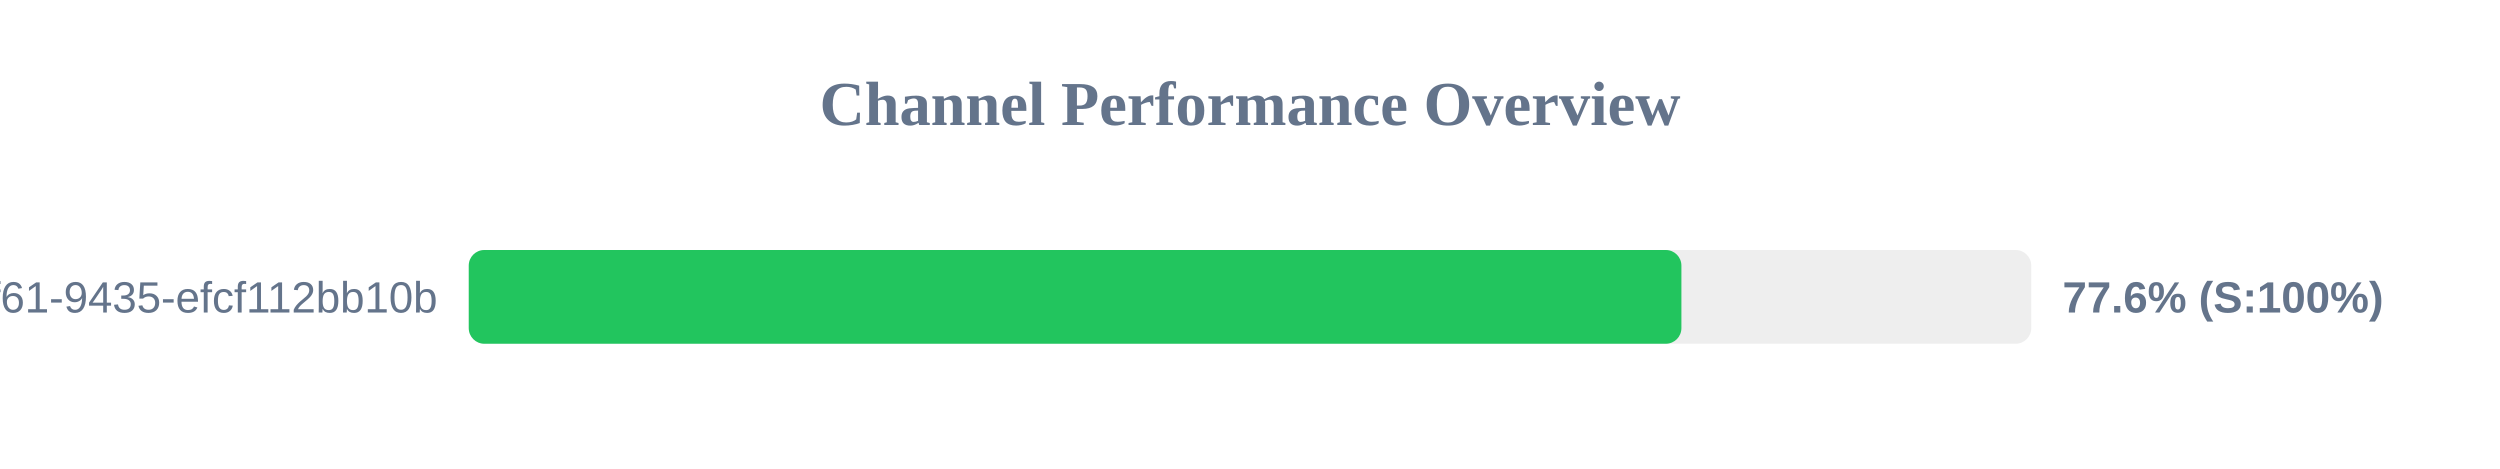
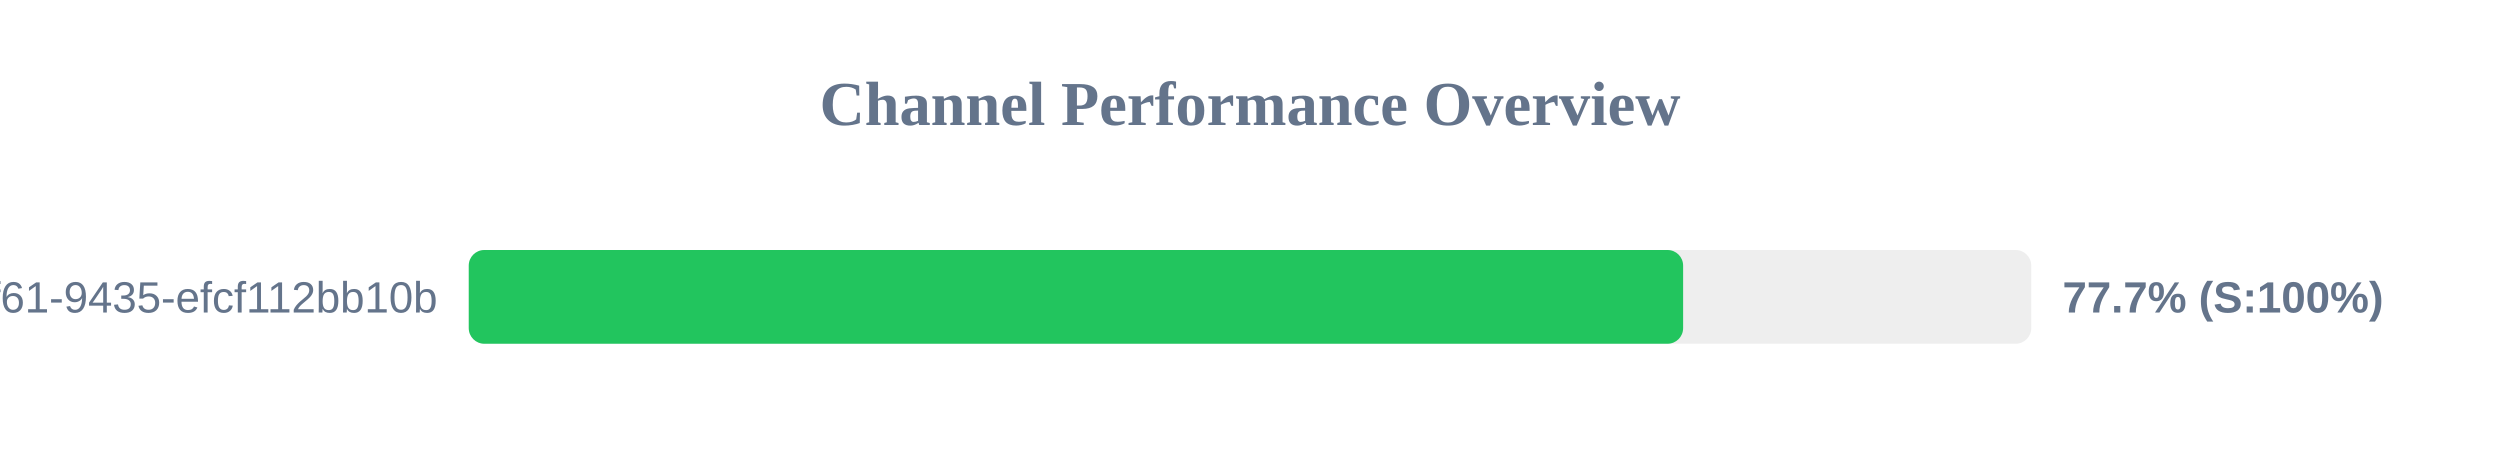
<svg xmlns="http://www.w3.org/2000/svg" width="800" height="150" version="1.1">
  <style>
        .row { font: 14px Arial; fill: #64748b; }
        .score { font: bold 14px Arial; fill: #64748b; }
    </style>
  <text x="400" y="40" text-anchor="middle" font-size="20px" font-weight="bold" fill="#64748b">Channel Performance Overview</text>
  <rect x="150" y="80" width="500" height="30" fill="#eee" rx="5" />
-   <rect x="150" y="80" width="388.05" height="30" fill="#22c55e" rx="5" />
+   <rect x="150" y="80" width="388.6" height="30" fill="#22c55e" rx="5" />
  <text x="140" y="100" text-anchor="end" class="row">?uuid=07c122ad-50b2-4f61-9435-efcf112bb10b</text>
-   <text x="660" y="100" text-anchor="start" class="score">77.6% (S:100%)</text>
+   <text x="660" y="100" text-anchor="start" class="score">77.7% (S:100%)</text>
</svg>
